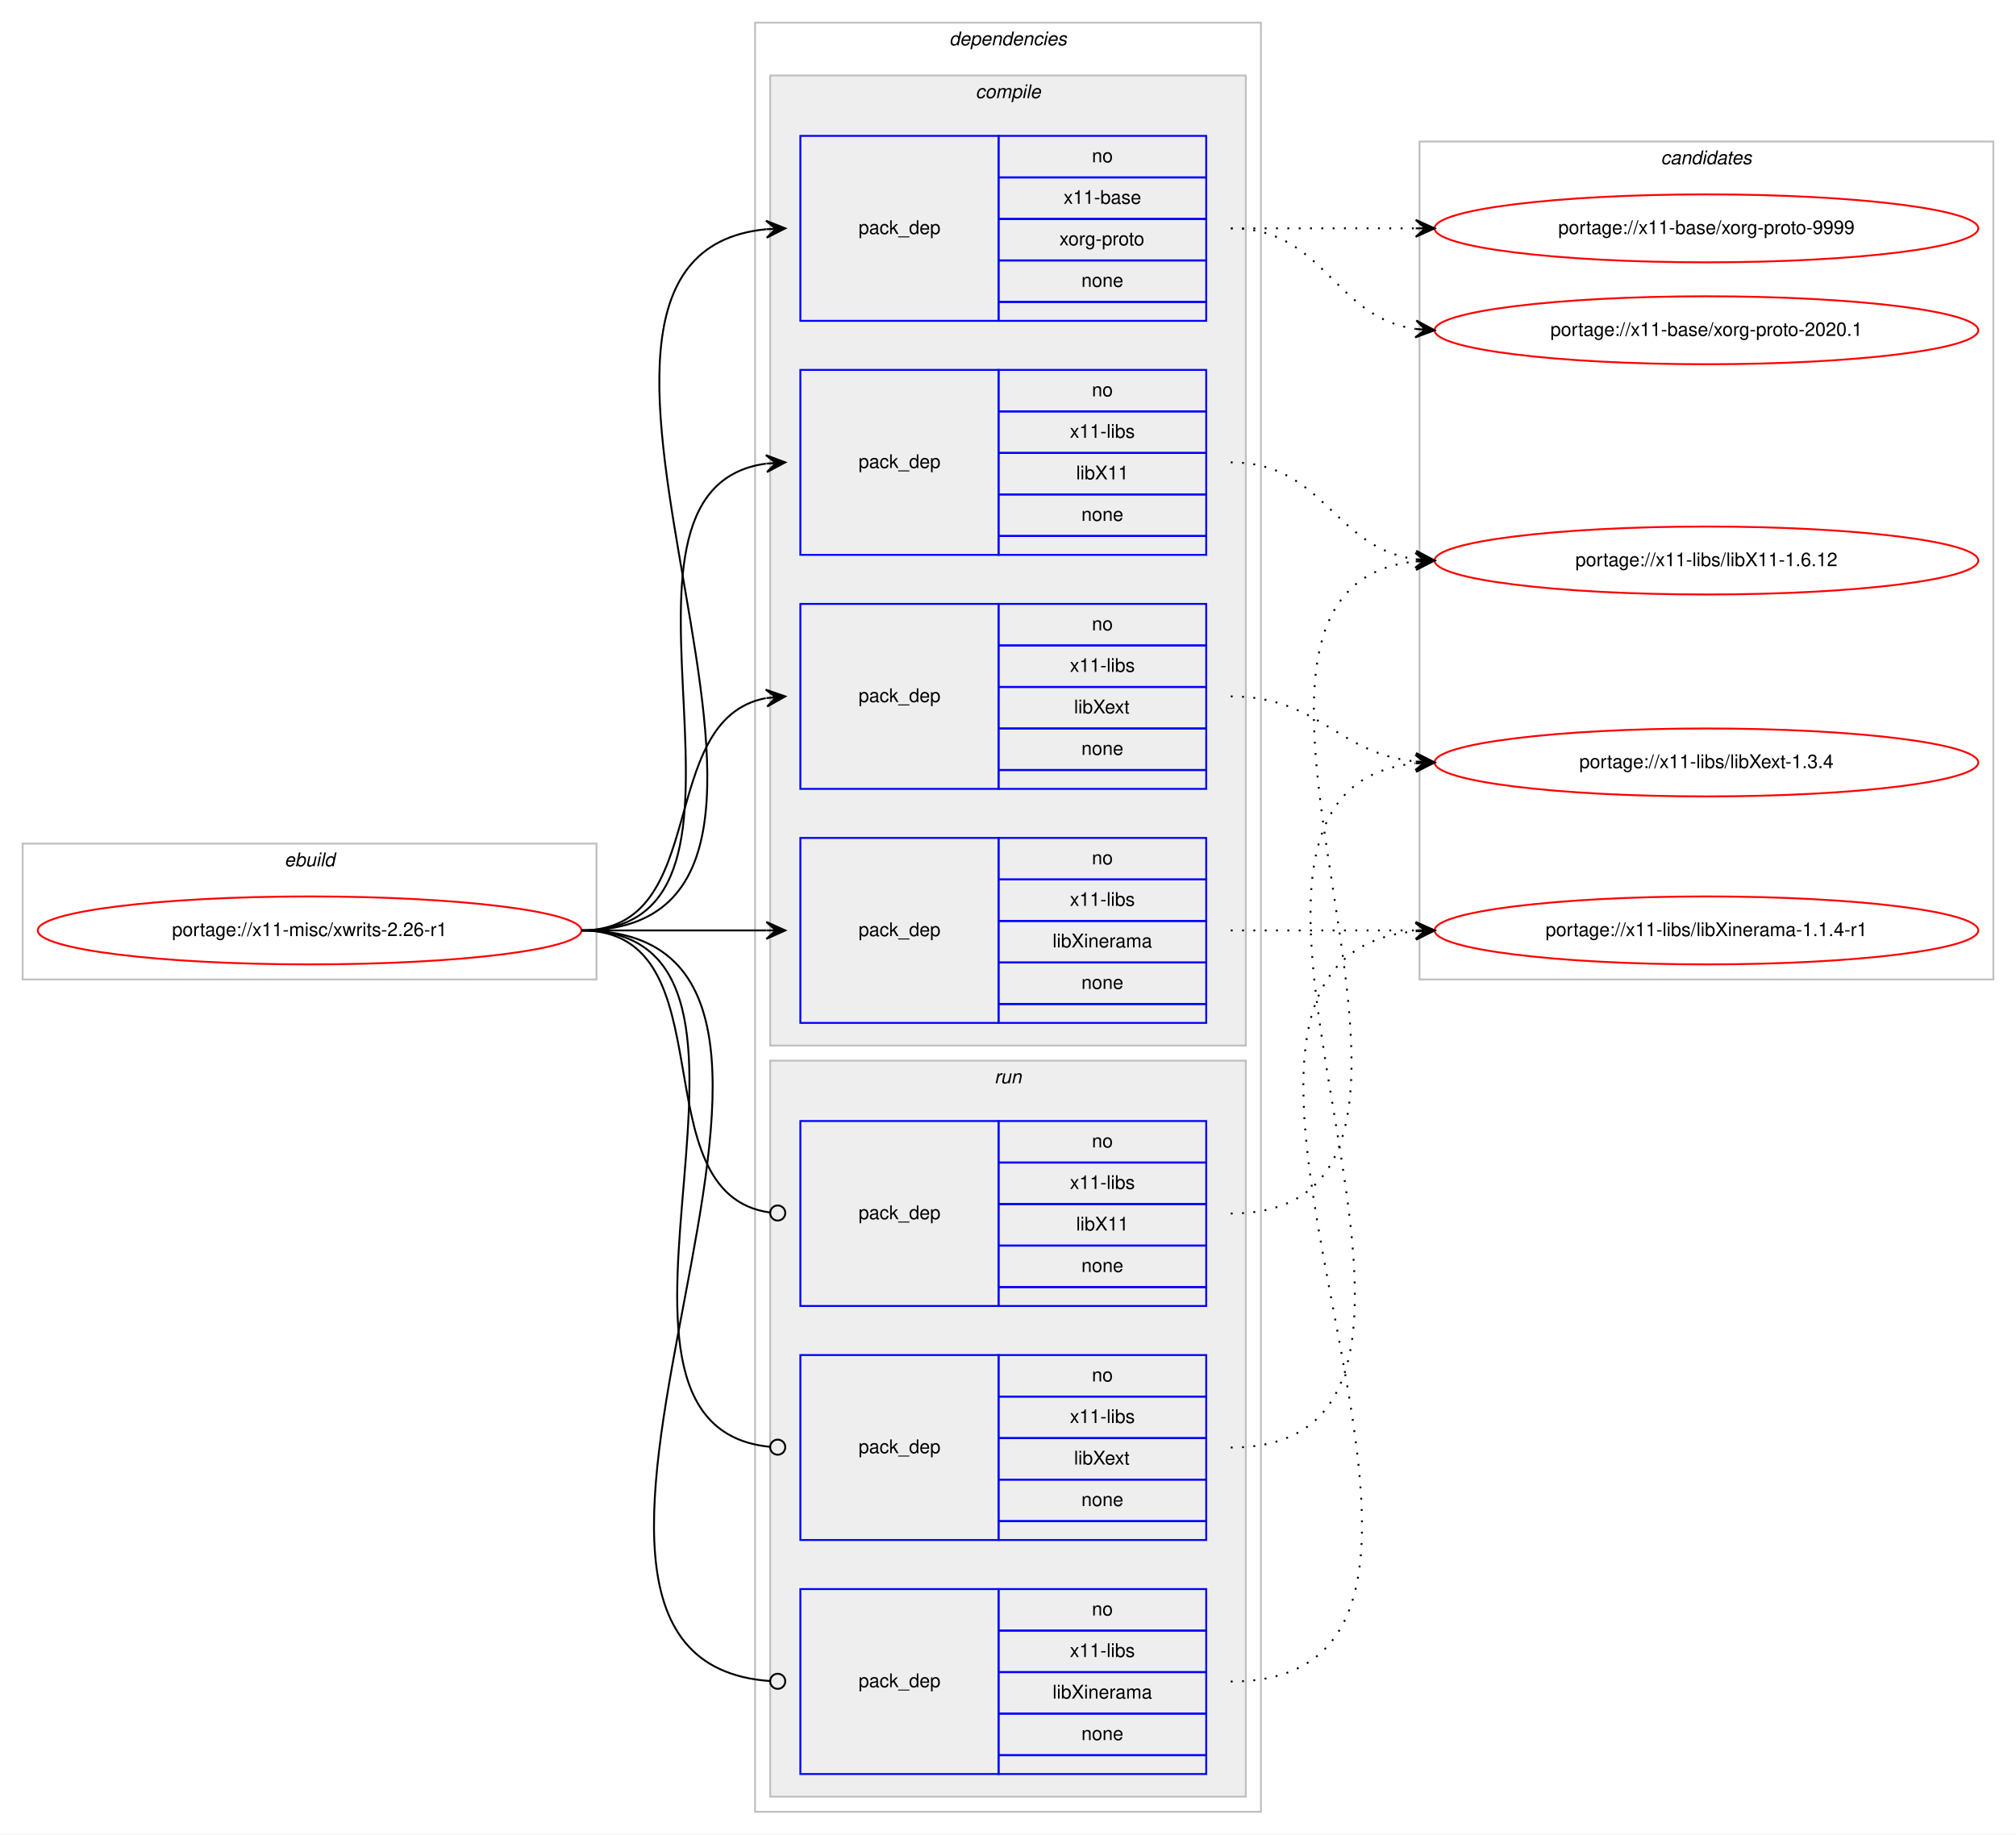
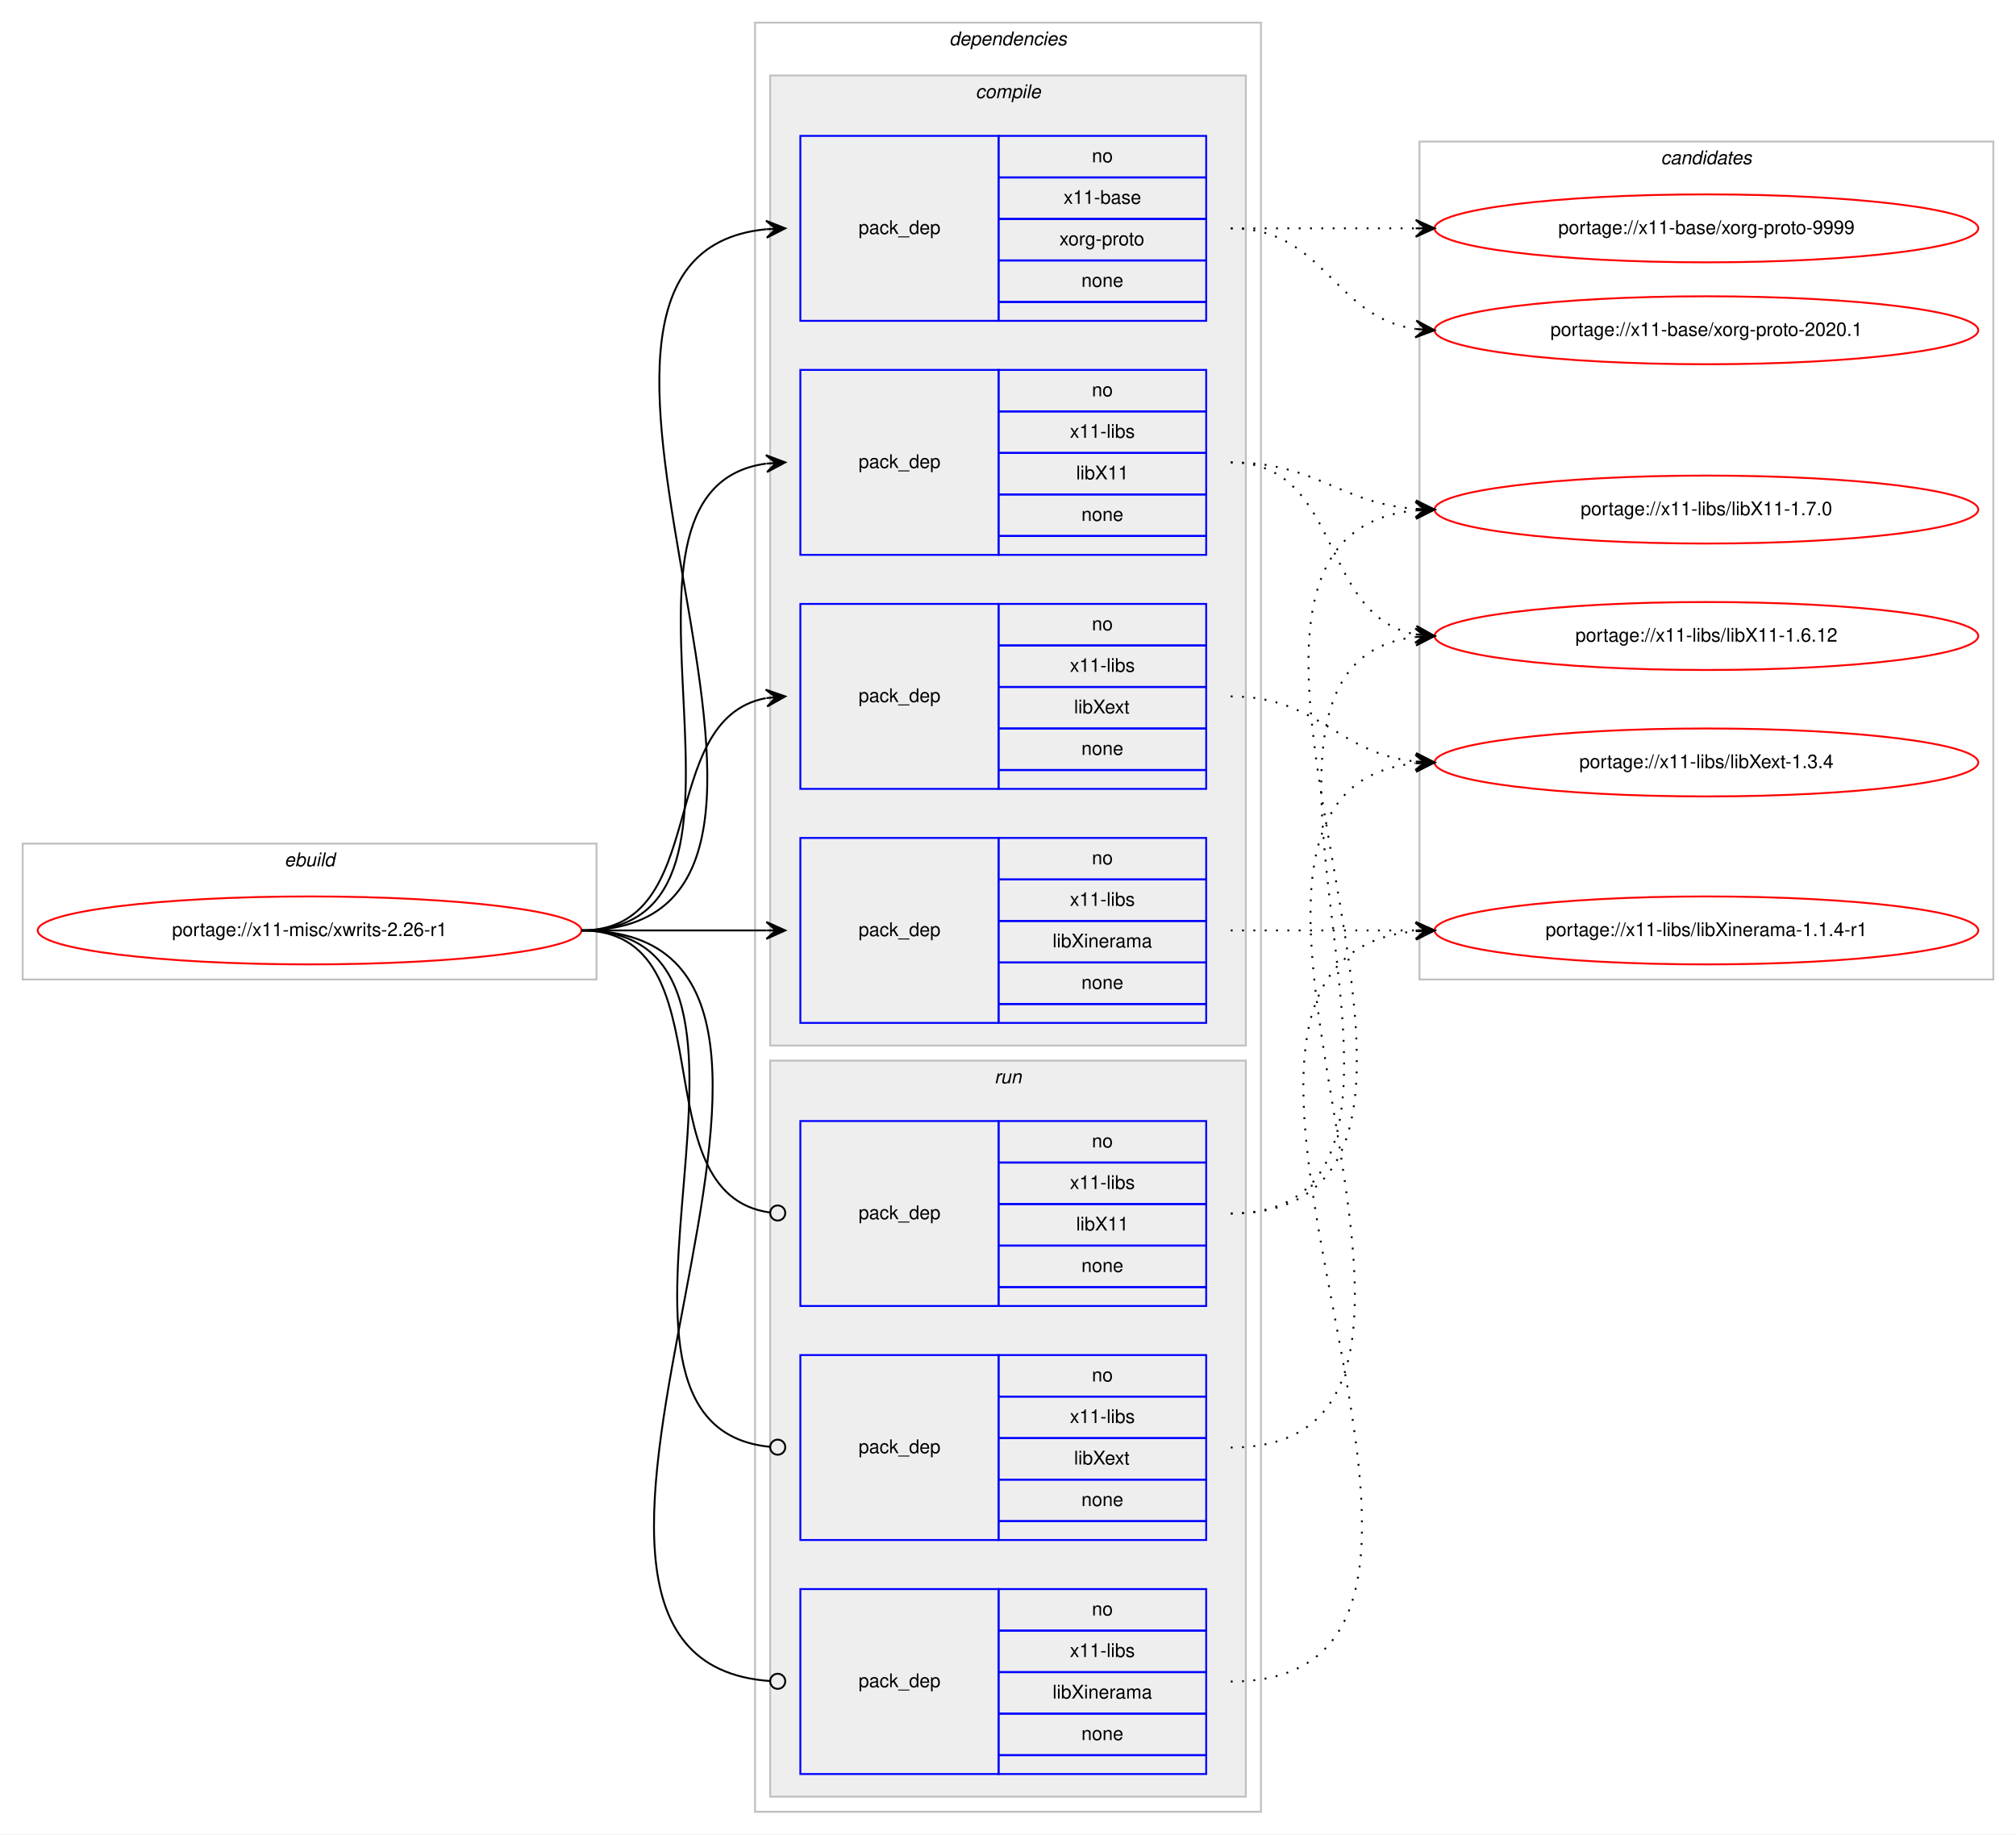
<svg xmlns="http://www.w3.org/2000/svg" xmlns:xlink="http://www.w3.org/1999/xlink" width="1068pt" height="972pt" viewBox="0.00 0.00 1068.00 972.00">
  <g id="graph0" class="graph" transform="scale(1 1) rotate(0) translate(4 968)">
    <polygon fill="#ffffff" stroke="transparent" points="-4,4 -4,-968 1064,-968 1064,4 -4,4" />
    <g id="clust1" class="cluster">
      <polygon fill="none" stroke="#c0c0c0" points="8,-449 8,-521 312,-521 312,-449 8,-449" />
      <text text-anchor="start" x="146.663" y="-509" font-family="Helvetica,sans-Serif" font-style="italic" font-size="10.00" fill="#000000">ebuild</text>
    </g>
    <g id="clust2" class="cluster">
      <polygon fill="none" stroke="#c0c0c0" points="396,-8 396,-956 664,-956 664,-8 396,-8" />
      <text text-anchor="start" x="498.875" y="-944" font-family="Helvetica,sans-Serif" font-style="italic" font-size="10.00" fill="#000000">dependencies</text>
    </g>
    <g id="clust3" class="cluster">
      <polygon fill="#eeeeee" stroke="#c0c0c0" points="404,-414 404,-928 656,-928 656,-414 404,-414" />
      <text text-anchor="start" x="512.778" y="-916" font-family="Helvetica,sans-Serif" font-style="italic" font-size="10.00" fill="#000000">compile</text>
    </g>
    <g id="clust9" class="cluster">
      <polygon fill="#eeeeee" stroke="#c0c0c0" points="404,-16 404,-406 656,-406 656,-16 404,-16" />
      <text text-anchor="start" x="522.777" y="-394" font-family="Helvetica,sans-Serif" font-style="italic" font-size="10.00" fill="#000000">run</text>
    </g>
    <g id="clust13" class="cluster">
      <polygon fill="none" stroke="#c0c0c0" points="748,-449 748,-893 1052,-893 1052,-449 748,-449" />
      <text text-anchor="start" x="875.824" y="-881" font-family="Helvetica,sans-Serif" font-style="italic" font-size="10.00" fill="#000000">candidates</text>
    </g>
    <g id="node1" class="node">
      <g id="a_node1">
        <a xlink:href="../x11-misc/xwrits-2.26-r1.svg" xlink:title="portage://x11-misc/xwrits-2.26-r1">
          <ellipse fill="none" stroke="#ff0000" cx="160" cy="-475" rx="144" ry="18" />
          <text text-anchor="middle" x="160" y="-472" font-family="Helvetica,sans-Serif" font-size="10.00" fill="#000000">portage://x11-misc/xwrits-2.26-r1</text>
        </a>
      </g>
    </g>
    <g id="node2" class="node">
      <polygon fill="none" stroke="#0000ff" points="420,-798 420,-896 525,-896 525,-798 420,-798" />
      <text text-anchor="start" x="450.823" y="-844" font-family="Helvetica,sans-Serif" font-size="10.00" fill="#000000">pack_dep</text>
      <polygon fill="none" stroke="#0000ff" points="525,-874 525,-896 635,-896 635,-874 525,-874" />
      <text text-anchor="start" x="574.441" y="-882" font-family="Helvetica,sans-Serif" font-size="10.00" fill="#000000">no</text>
      <polygon fill="none" stroke="#0000ff" points="525,-852 525,-874 635,-874 635,-852 525,-852" />
      <text text-anchor="start" x="559.438" y="-860" font-family="Helvetica,sans-Serif" font-size="10.00" fill="#000000">x11-base</text>
      <polygon fill="none" stroke="#0000ff" points="525,-830 525,-852 635,-852 635,-830 525,-830" />
      <text text-anchor="start" x="557.22" y="-838" font-family="Helvetica,sans-Serif" font-size="10.00" fill="#000000">xorg-proto</text>
      <polygon fill="none" stroke="#0000ff" points="525,-808 525,-830 635,-830 635,-808 525,-808" />
      <text text-anchor="start" x="568.882" y="-816" font-family="Helvetica,sans-Serif" font-size="10.00" fill="#000000">none</text>
      <polygon fill="none" stroke="#0000ff" points="525,-798 525,-808 635,-808 635,-798 525,-798" />
    </g>
    <g id="edge1" class="edge">
      <path fill="none" stroke="#000000" d="M304,-475C472.63,-475 249.361,-831.899 401.916,-846.537" />
      <polygon fill="#000000" stroke="#000000" points="412,-847 401.804,-851.037 407.005,-846.771 402.01,-846.541 402.01,-846.541 402.01,-846.541 407.005,-846.771 402.217,-842.046 412,-847 412,-847" />
    </g>
    <g id="node3" class="node">
      <polygon fill="none" stroke="#0000ff" points="420,-674 420,-772 525,-772 525,-674 420,-674" />
      <text text-anchor="start" x="450.823" y="-720" font-family="Helvetica,sans-Serif" font-size="10.00" fill="#000000">pack_dep</text>
      <polygon fill="none" stroke="#0000ff" points="525,-750 525,-772 635,-772 635,-750 525,-750" />
      <text text-anchor="start" x="574.441" y="-758" font-family="Helvetica,sans-Serif" font-size="10.00" fill="#000000">no</text>
      <polygon fill="none" stroke="#0000ff" points="525,-728 525,-750 635,-750 635,-728 525,-728" />
      <text text-anchor="start" x="562.778" y="-736" font-family="Helvetica,sans-Serif" font-size="10.00" fill="#000000">x11-libs</text>
      <polygon fill="none" stroke="#0000ff" points="525,-706 525,-728 635,-728 635,-706 525,-706" />
      <text text-anchor="start" x="566.108" y="-714" font-family="Helvetica,sans-Serif" font-size="10.00" fill="#000000">libX11</text>
      <polygon fill="none" stroke="#0000ff" points="525,-684 525,-706 635,-706 635,-684 525,-684" />
      <text text-anchor="start" x="568.882" y="-692" font-family="Helvetica,sans-Serif" font-size="10.00" fill="#000000">none</text>
      <polygon fill="none" stroke="#0000ff" points="525,-674 525,-684 635,-684 635,-674 525,-674" />
    </g>
    <g id="edge2" class="edge">
      <path fill="none" stroke="#000000" d="M304,-475C420.581,-475 299.567,-708.212 401.762,-722.332" />
      <polygon fill="#000000" stroke="#000000" points="412,-723 401.728,-726.839 407.011,-722.674 402.021,-722.349 402.021,-722.349 402.021,-722.349 407.011,-722.674 402.314,-717.858 412,-723 412,-723" />
    </g>
    <g id="node4" class="node">
      <polygon fill="none" stroke="#0000ff" points="420,-550 420,-648 525,-648 525,-550 420,-550" />
      <text text-anchor="start" x="450.823" y="-596" font-family="Helvetica,sans-Serif" font-size="10.00" fill="#000000">pack_dep</text>
      <polygon fill="none" stroke="#0000ff" points="525,-626 525,-648 635,-648 635,-626 525,-626" />
      <text text-anchor="start" x="574.441" y="-634" font-family="Helvetica,sans-Serif" font-size="10.00" fill="#000000">no</text>
      <polygon fill="none" stroke="#0000ff" points="525,-604 525,-626 635,-626 635,-604 525,-604" />
      <text text-anchor="start" x="562.778" y="-612" font-family="Helvetica,sans-Serif" font-size="10.00" fill="#000000">x11-libs</text>
      <polygon fill="none" stroke="#0000ff" points="525,-582 525,-604 635,-604 635,-582 525,-582" />
      <text text-anchor="start" x="564.998" y="-590" font-family="Helvetica,sans-Serif" font-size="10.00" fill="#000000">libXext</text>
      <polygon fill="none" stroke="#0000ff" points="525,-560 525,-582 635,-582 635,-560 525,-560" />
      <text text-anchor="start" x="568.882" y="-568" font-family="Helvetica,sans-Serif" font-size="10.00" fill="#000000">none</text>
      <polygon fill="none" stroke="#0000ff" points="525,-550 525,-560 635,-560 635,-550 525,-550" />
    </g>
    <g id="edge3" class="edge">
      <path fill="none" stroke="#000000" d="M304,-475C373.373,-475 342.506,-586.726 401.698,-598.073" />
      <polygon fill="#000000" stroke="#000000" points="412,-599 401.637,-602.586 407.02,-598.552 402.04,-598.104 402.04,-598.104 402.04,-598.104 407.02,-598.552 402.443,-593.622 412,-599 412,-599" />
    </g>
    <g id="node5" class="node">
      <polygon fill="none" stroke="#0000ff" points="420,-426 420,-524 525,-524 525,-426 420,-426" />
      <text text-anchor="start" x="450.823" y="-472" font-family="Helvetica,sans-Serif" font-size="10.00" fill="#000000">pack_dep</text>
      <polygon fill="none" stroke="#0000ff" points="525,-502 525,-524 635,-524 635,-502 525,-502" />
      <text text-anchor="start" x="574.441" y="-510" font-family="Helvetica,sans-Serif" font-size="10.00" fill="#000000">no</text>
      <polygon fill="none" stroke="#0000ff" points="525,-480 525,-502 635,-502 635,-480 525,-480" />
      <text text-anchor="start" x="562.778" y="-488" font-family="Helvetica,sans-Serif" font-size="10.00" fill="#000000">x11-libs</text>
      <polygon fill="none" stroke="#0000ff" points="525,-458 525,-480 635,-480 635,-458 525,-458" />
      <text text-anchor="start" x="553.611" y="-466" font-family="Helvetica,sans-Serif" font-size="10.00" fill="#000000">libXinerama</text>
      <polygon fill="none" stroke="#0000ff" points="525,-436 525,-458 635,-458 635,-436 525,-436" />
      <text text-anchor="start" x="568.882" y="-444" font-family="Helvetica,sans-Serif" font-size="10.00" fill="#000000">none</text>
      <polygon fill="none" stroke="#0000ff" points="525,-426 525,-436 635,-436 635,-426 525,-426" />
    </g>
    <g id="edge4" class="edge">
      <path fill="none" stroke="#000000" d="M304,-475C348.438,-475 362.02,-475 401.878,-475" />
      <polygon fill="#000000" stroke="#000000" points="412,-475 402,-479.5 407,-475 402,-475 402,-475 402,-475 407,-475 402,-470.5 412,-475 412,-475" />
    </g>
    <g id="node6" class="node">
      <polygon fill="none" stroke="#0000ff" points="420,-276 420,-374 525,-374 525,-276 420,-276" />
      <text text-anchor="start" x="450.823" y="-322" font-family="Helvetica,sans-Serif" font-size="10.00" fill="#000000">pack_dep</text>
      <polygon fill="none" stroke="#0000ff" points="525,-352 525,-374 635,-374 635,-352 525,-352" />
      <text text-anchor="start" x="574.441" y="-360" font-family="Helvetica,sans-Serif" font-size="10.00" fill="#000000">no</text>
      <polygon fill="none" stroke="#0000ff" points="525,-330 525,-352 635,-352 635,-330 525,-330" />
      <text text-anchor="start" x="562.778" y="-338" font-family="Helvetica,sans-Serif" font-size="10.00" fill="#000000">x11-libs</text>
      <polygon fill="none" stroke="#0000ff" points="525,-308 525,-330 635,-330 635,-308 525,-308" />
      <text text-anchor="start" x="566.108" y="-316" font-family="Helvetica,sans-Serif" font-size="10.00" fill="#000000">libX11</text>
      <polygon fill="none" stroke="#0000ff" points="525,-286 525,-308 635,-308 635,-286 525,-286" />
      <text text-anchor="start" x="568.882" y="-294" font-family="Helvetica,sans-Serif" font-size="10.00" fill="#000000">none</text>
      <polygon fill="none" stroke="#0000ff" points="525,-276 525,-286 635,-286 635,-276 525,-276" />
    </g>
    <g id="edge5" class="edge">
      <path fill="none" stroke="#000000" d="M304,-475C383.261,-475 333.638,-335.361 403.837,-325.543" />
      <ellipse fill="none" stroke="#000000" cx="408.009" cy="-325.266" rx="4" ry="4" />
    </g>
    <g id="node7" class="node">
      <polygon fill="none" stroke="#0000ff" points="420,-152 420,-250 525,-250 525,-152 420,-152" />
      <text text-anchor="start" x="450.823" y="-198" font-family="Helvetica,sans-Serif" font-size="10.00" fill="#000000">pack_dep</text>
      <polygon fill="none" stroke="#0000ff" points="525,-228 525,-250 635,-250 635,-228 525,-228" />
      <text text-anchor="start" x="574.441" y="-236" font-family="Helvetica,sans-Serif" font-size="10.00" fill="#000000">no</text>
      <polygon fill="none" stroke="#0000ff" points="525,-206 525,-228 635,-228 635,-206 525,-206" />
      <text text-anchor="start" x="562.778" y="-214" font-family="Helvetica,sans-Serif" font-size="10.00" fill="#000000">x11-libs</text>
      <polygon fill="none" stroke="#0000ff" points="525,-184 525,-206 635,-206 635,-184 525,-184" />
      <text text-anchor="start" x="564.998" y="-192" font-family="Helvetica,sans-Serif" font-size="10.00" fill="#000000">libXext</text>
      <polygon fill="none" stroke="#0000ff" points="525,-162 525,-184 635,-184 635,-162 525,-162" />
      <text text-anchor="start" x="568.882" y="-170" font-family="Helvetica,sans-Serif" font-size="10.00" fill="#000000">none</text>
      <polygon fill="none" stroke="#0000ff" points="525,-152 525,-162 635,-162 635,-152 525,-152" />
    </g>
    <g id="edge6" class="edge">
      <path fill="none" stroke="#000000" d="M304,-475C432.084,-475 287.581,-212.647 403.952,-201.374" />
      <ellipse fill="none" stroke="#000000" cx="408.004" cy="-201.186" rx="4" ry="4" />
    </g>
    <g id="node8" class="node">
      <polygon fill="none" stroke="#0000ff" points="420,-28 420,-126 525,-126 525,-28 420,-28" />
      <text text-anchor="start" x="450.823" y="-74" font-family="Helvetica,sans-Serif" font-size="10.00" fill="#000000">pack_dep</text>
      <polygon fill="none" stroke="#0000ff" points="525,-104 525,-126 635,-126 635,-104 525,-104" />
      <text text-anchor="start" x="574.441" y="-112" font-family="Helvetica,sans-Serif" font-size="10.00" fill="#000000">no</text>
      <polygon fill="none" stroke="#0000ff" points="525,-82 525,-104 635,-104 635,-82 525,-82" />
      <text text-anchor="start" x="562.778" y="-90" font-family="Helvetica,sans-Serif" font-size="10.00" fill="#000000">x11-libs</text>
      <polygon fill="none" stroke="#0000ff" points="525,-60 525,-82 635,-82 635,-60 525,-60" />
      <text text-anchor="start" x="553.611" y="-68" font-family="Helvetica,sans-Serif" font-size="10.00" fill="#000000">libXinerama</text>
      <polygon fill="none" stroke="#0000ff" points="525,-38 525,-60 635,-60 635,-38 525,-38" />
      <text text-anchor="start" x="568.882" y="-46" font-family="Helvetica,sans-Serif" font-size="10.00" fill="#000000">none</text>
      <polygon fill="none" stroke="#0000ff" points="525,-28 525,-38 635,-38 635,-28 525,-28" />
    </g>
    <g id="edge7" class="edge">
      <path fill="none" stroke="#000000" d="M304,-475C484.511,-475 236.441,-88.958 403.978,-77.271" />
      <ellipse fill="none" stroke="#000000" cx="408.002" cy="-77.135" rx="4" ry="4" />
    </g>
    <g id="node9" class="node">
      <g id="a_node9">
        <a xlink:href="../x11-base/xorg-proto-9999.svg" xlink:title="portage://x11-base/xorg-proto-9999">
          <ellipse fill="none" stroke="#ff0000" cx="900" cy="-847" rx="144" ry="18" />
          <text text-anchor="middle" x="900" y="-844" font-family="Helvetica,sans-Serif" font-size="10.00" fill="#000000">portage://x11-base/xorg-proto-9999</text>
        </a>
      </g>
    </g>
    <g id="edge8" class="edge">
      <path fill="none" stroke="#000000" stroke-dasharray="1,5" d="M648,-847C692.438,-847 706.02,-847 745.878,-847" />
      <polygon fill="#000000" stroke="#000000" points="756,-847 746,-851.5 751,-847 746,-847 746,-847 746,-847 751,-847 746,-842.5 756,-847 756,-847" />
    </g>
    <g id="node10" class="node">
      <g id="a_node10">
        <a xlink:href="../x11-base/xorg-proto-2020.1.svg" xlink:title="portage://x11-base/xorg-proto-2020.1">
          <ellipse fill="none" stroke="#ff0000" cx="900" cy="-793" rx="144" ry="18" />
          <text text-anchor="middle" x="900" y="-790" font-family="Helvetica,sans-Serif" font-size="10.00" fill="#000000">portage://x11-base/xorg-proto-2020.1</text>
        </a>
      </g>
    </g>
    <g id="edge9" class="edge">
      <path fill="none" stroke="#000000" stroke-dasharray="1,5" d="M648,-847C698.102,-847 702.012,-799.934 745.979,-793.683" />
      <polygon fill="#000000" stroke="#000000" points="756,-793 746.329,-798.169 751.012,-793.34 746.023,-793.68 746.023,-793.68 746.023,-793.68 751.012,-793.34 745.717,-789.19 756,-793 756,-793" />
    </g>
    <g id="node11" class="node">
      <g id="a_node11">
-         <a xlink:href="../x11-libs/libX11-1.6.12.svg" xlink:title="portage://x11-libs/libX11-1.6.12">
-           <ellipse fill="none" stroke="#ff0000" cx="900" cy="-671" rx="144" ry="18" />
-           <text text-anchor="middle" x="900" y="-668" font-family="Helvetica,sans-Serif" font-size="10.00" fill="#000000">portage://x11-libs/libX11-1.6.12</text>
+         <a xlink:href="../x11-libs/libX11-1.7.0.svg" xlink:title="portage://x11-libs/libX11-1.7.0">
+           <ellipse fill="none" stroke="#ff0000" cx="900" cy="-698" rx="144" ry="18" />
+           <text text-anchor="middle" x="900" y="-695" font-family="Helvetica,sans-Serif" font-size="10.00" fill="#000000">portage://x11-libs/libX11-1.7.0</text>
        </a>
      </g>
    </g>
    <g id="edge10" class="edge">
-       <path fill="none" stroke="#000000" stroke-dasharray="1,5" d="M648,-723C697.632,-723 702.285,-677.866 745.768,-671.696" />
-       <polygon fill="#000000" stroke="#000000" points="756,-671 746.328,-676.168 751.011,-671.339 746.023,-671.678 746.023,-671.678 746.023,-671.678 751.011,-671.339 745.718,-667.189 756,-671 756,-671" />
+       <path fill="none" stroke="#000000" stroke-dasharray="1,5" d="M648,-723C693.709,-723 705.155,-701.483 745.912,-698.373" />
+       <polygon fill="#000000" stroke="#000000" points="756,-698 746.173,-702.866 751.003,-698.185 746.007,-698.369 746.007,-698.369 746.007,-698.369 751.003,-698.185 745.841,-693.872 756,-698 756,-698" />
    </g>
    <g id="node12" class="node">
      <g id="a_node12">
+         <a xlink:href="../x11-libs/libX11-1.6.12.svg" xlink:title="portage://x11-libs/libX11-1.6.12">
+           <ellipse fill="none" stroke="#ff0000" cx="900" cy="-631" rx="144" ry="18" />
+           <text text-anchor="middle" x="900" y="-628" font-family="Helvetica,sans-Serif" font-size="10.00" fill="#000000">portage://x11-libs/libX11-1.6.12</text>
+         </a>
+       </g>
+     </g>
+     <g id="edge11" class="edge">
+       <path fill="none" stroke="#000000" stroke-dasharray="1,5" d="M648,-723C707.36,-723 694.789,-641.465 745.72,-631.911" />
+       <polygon fill="#000000" stroke="#000000" points="756,-631 746.436,-636.365 751.019,-631.441 746.039,-631.882 746.039,-631.882 746.039,-631.882 751.019,-631.441 745.642,-627.4 756,-631 756,-631" />
+     </g>
+     <g id="node13" class="node">
+       <g id="a_node13">
        <a xlink:href="../x11-libs/libXext-1.3.4.svg" xlink:title="portage://x11-libs/libXext-1.3.4">
          <ellipse fill="none" stroke="#ff0000" cx="900" cy="-564" rx="144" ry="18" />
          <text text-anchor="middle" x="900" y="-561" font-family="Helvetica,sans-Serif" font-size="10.00" fill="#000000">portage://x11-libs/libXext-1.3.4</text>
        </a>
      </g>
    </g>
-     <g id="edge11" class="edge">
+     <g id="edge12" class="edge">
      <path fill="none" stroke="#000000" stroke-dasharray="1,5" d="M648,-599C694.91,-599 704.332,-568.749 745.97,-564.495" />
      <polygon fill="#000000" stroke="#000000" points="756,-564 746.234,-568.987 751.006,-564.246 746.012,-564.493 746.012,-564.493 746.012,-564.493 751.006,-564.246 745.79,-559.998 756,-564 756,-564" />
    </g>
-     <g id="node13" class="node">
-       <g id="a_node13">
+     <g id="node14" class="node">
+       <g id="a_node14">
        <a xlink:href="../x11-libs/libXinerama-1.1.4-r1.svg" xlink:title="portage://x11-libs/libXinerama-1.1.4-r1">
          <ellipse fill="none" stroke="#ff0000" cx="900" cy="-475" rx="144" ry="18" />
          <text text-anchor="middle" x="900" y="-472" font-family="Helvetica,sans-Serif" font-size="10.00" fill="#000000">portage://x11-libs/libXinerama-1.1.4-r1</text>
        </a>
      </g>
    </g>
-     <g id="edge12" class="edge">
+     <g id="edge13" class="edge">
      <path fill="none" stroke="#000000" stroke-dasharray="1,5" d="M648,-475C692.438,-475 706.02,-475 745.878,-475" />
      <polygon fill="#000000" stroke="#000000" points="756,-475 746,-479.5 751,-475 746,-475 746,-475 746,-475 751,-475 746,-470.5 756,-475 756,-475" />
    </g>
-     <g id="edge13" class="edge">
-       <path fill="none" stroke="#000000" stroke-dasharray="1,5" d="M648,-325C805.477,-325 604.337,-655.632 745.704,-670.484" />
-       <polygon fill="#000000" stroke="#000000" points="756,-671 745.787,-674.994 751.006,-670.75 746.013,-670.5 746.013,-670.5 746.013,-670.5 751.006,-670.75 746.238,-666.005 756,-671 756,-671" />
-     </g>
    <g id="edge14" class="edge">
+       <path fill="none" stroke="#000000" stroke-dasharray="1,5" d="M648,-325C817.048,-325 592.968,-682.858 745.892,-697.536" />
+       <polygon fill="#000000" stroke="#000000" points="756,-698 745.804,-702.036 751.005,-697.771 746.01,-697.541 746.01,-697.541 746.01,-697.541 751.005,-697.771 746.217,-693.046 756,-698 756,-698" />
+     </g>
+     <g id="edge15" class="edge">
+       <path fill="none" stroke="#000000" stroke-dasharray="1,5" d="M648,-325C788.701,-325 620.395,-616.241 746.008,-630.462" />
+       <polygon fill="#000000" stroke="#000000" points="756,-631 745.772,-634.956 751.007,-630.731 746.014,-630.462 746.014,-630.462 746.014,-630.462 751.007,-630.731 746.257,-625.968 756,-631 756,-631" />
+     </g>
+     <g id="edge16" class="edge">
      <path fill="none" stroke="#000000" stroke-dasharray="1,5" d="M648,-201C812.706,-201 597.319,-548.57 745.693,-563.505" />
      <polygon fill="#000000" stroke="#000000" points="756,-564 745.795,-568.015 751.006,-563.76 746.011,-563.52 746.011,-563.52 746.011,-563.52 751.006,-563.76 746.228,-559.025 756,-564 756,-564" />
    </g>
-     <g id="edge15" class="edge">
+     <g id="edge17" class="edge">
      <path fill="none" stroke="#000000" stroke-dasharray="1,5" d="M648,-77C827.706,-77 582.646,-459.605 745.76,-474.55" />
      <polygon fill="#000000" stroke="#000000" points="756,-475 745.812,-479.057 751.005,-474.781 746.01,-474.561 746.01,-474.561 746.01,-474.561 751.005,-474.781 746.207,-470.066 756,-475 756,-475" />
    </g>
  </g>
</svg>
